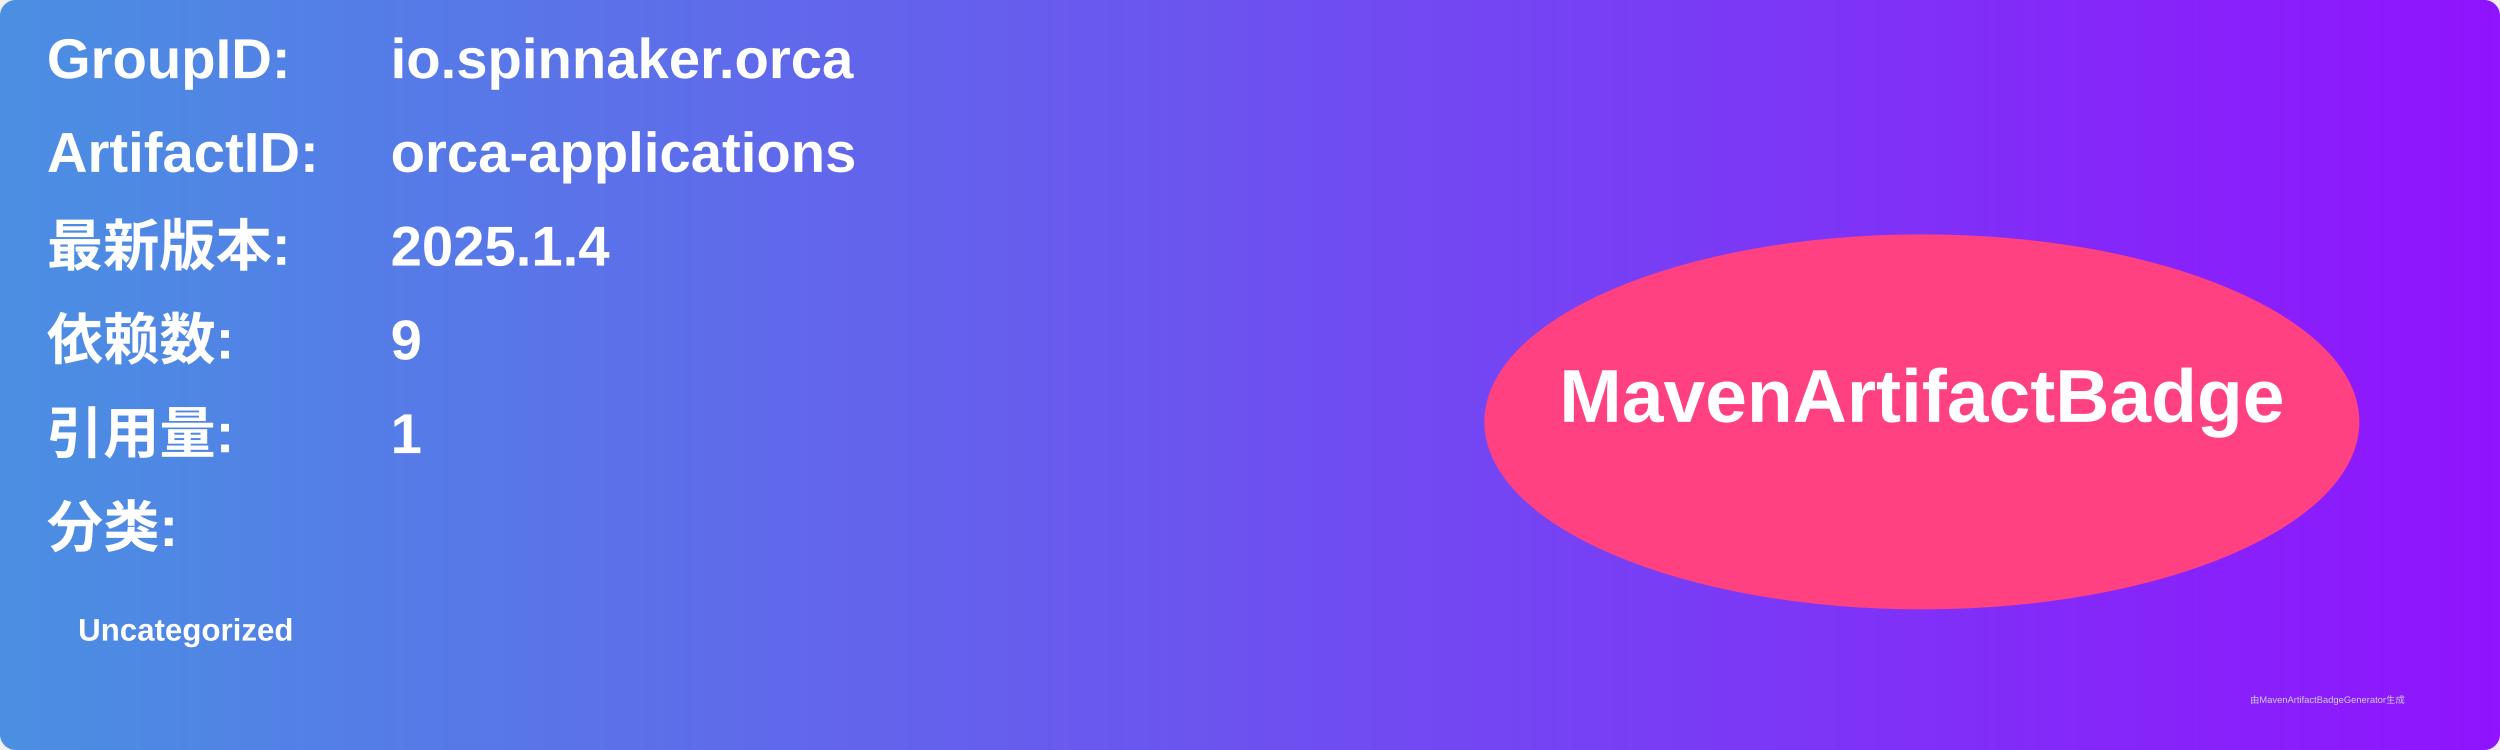
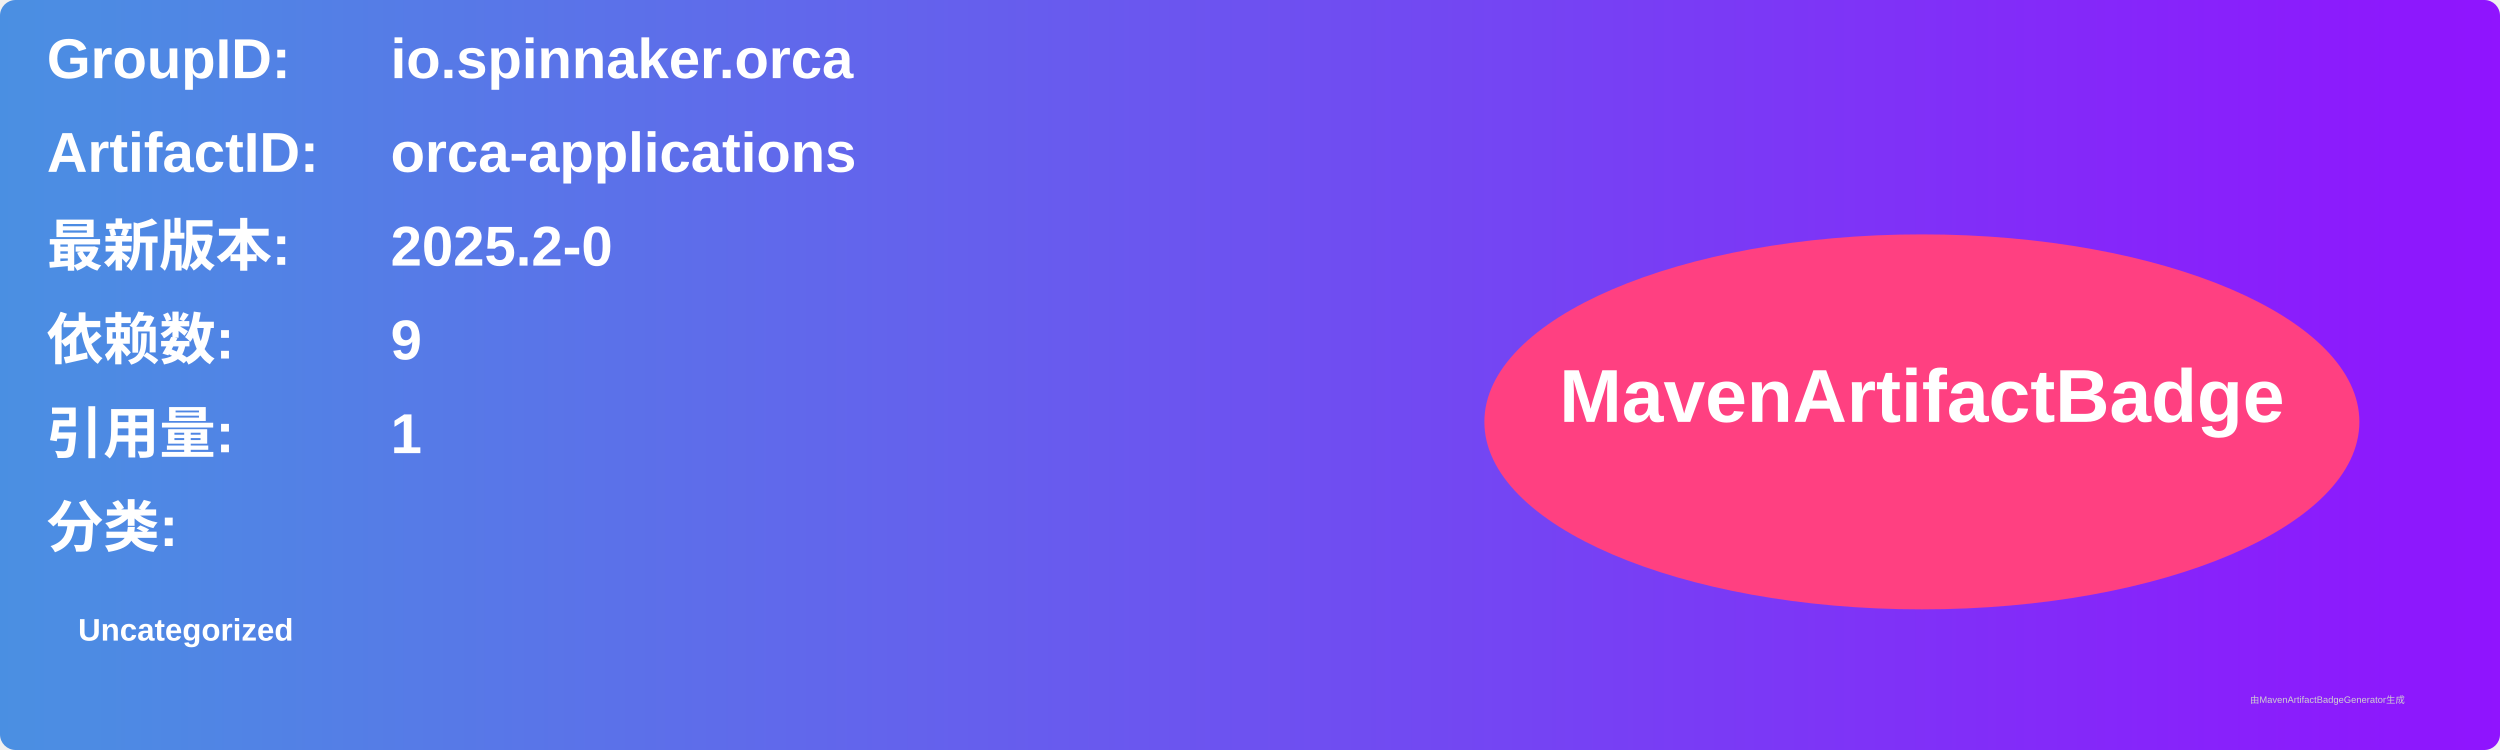
<svg xmlns="http://www.w3.org/2000/svg" width="800" height="240" viewBox="0 0 800 240">
  <linearGradient id="grad" x1="0%" y1="0%" x2="100%" y2="0%">
    <stop offset="0%" stop-color="#4a90e2" />
    <stop offset="100%" stop-color="#9013fe" />
  </linearGradient>
  <rect width="100%" height="100%" rx="5" ry="5" fill="url(#grad)" />
  <g transform="translate(15, 15)">
    <text x="0" y="10" font-family="Arial" font-size="18" fill="white" font-weight="bold" width="260">GroupID:</text>
    <text x="110" y="10" font-family="Arial" font-size="18" fill="white" font-weight="bold" width="460">io.spinnaker.orca</text>
    <text x="0" y="40" font-family="Arial" font-size="18" fill="white" font-weight="bold" width="260">ArtifactID:</text>
    <text x="110" y="40" font-family="Arial" font-size="18" fill="white" font-weight="bold" width="460">orca-applications</text>
    <text x="0" y="70" font-family="Arial" font-size="18" fill="white" font-weight="bold">最新版本:</text>
    <text x="110" y="70" font-family="Arial" font-size="18" fill="white" font-weight="bold">
-       <tspan font-weight="bold">2025.1.4</tspan>
+       <tspan font-weight="bold">2025.2-0</tspan>
    </text>
    <text x="0" y="100" font-family="Arial" font-size="18" fill="white" font-weight="bold">依赖数: </text>
    <text x="110" y="100" font-family="Arial" font-size="18" fill="white">
      <tspan font-weight="bold">9</tspan>
    </text>
    <text x="0" y="130" font-family="Arial" font-size="18" fill="white" font-weight="bold">引用量: </text>
    <text x="110" y="130" font-family="Arial" font-size="18" fill="white">
      <tspan font-weight="bold">1</tspan>
    </text>
    <text x="0" y="160" font-family="Arial" font-size="18" fill="white" font-weight="bold">分类:</text>
    <text x="10" y="190" font-family="Arial" font-size="10" fill="white">
      <tspan font-weight="bold">Uncategorized</tspan>
    </text>
    <ellipse cx="600" cy="120" rx="140" ry="60" fill="#ff4081" />
    <text x="600" y="120" text-anchor="middle" font-family="Arial" font-size="24" fill="white" font-weight="bold">MavenArtifactBadge</text>
  </g>
  <text x="720" y="225" font-family="Arial" font-size="3" fill="#d0d0d0">由MavenArtifactBadgeGenerator生成</text>
</svg>
